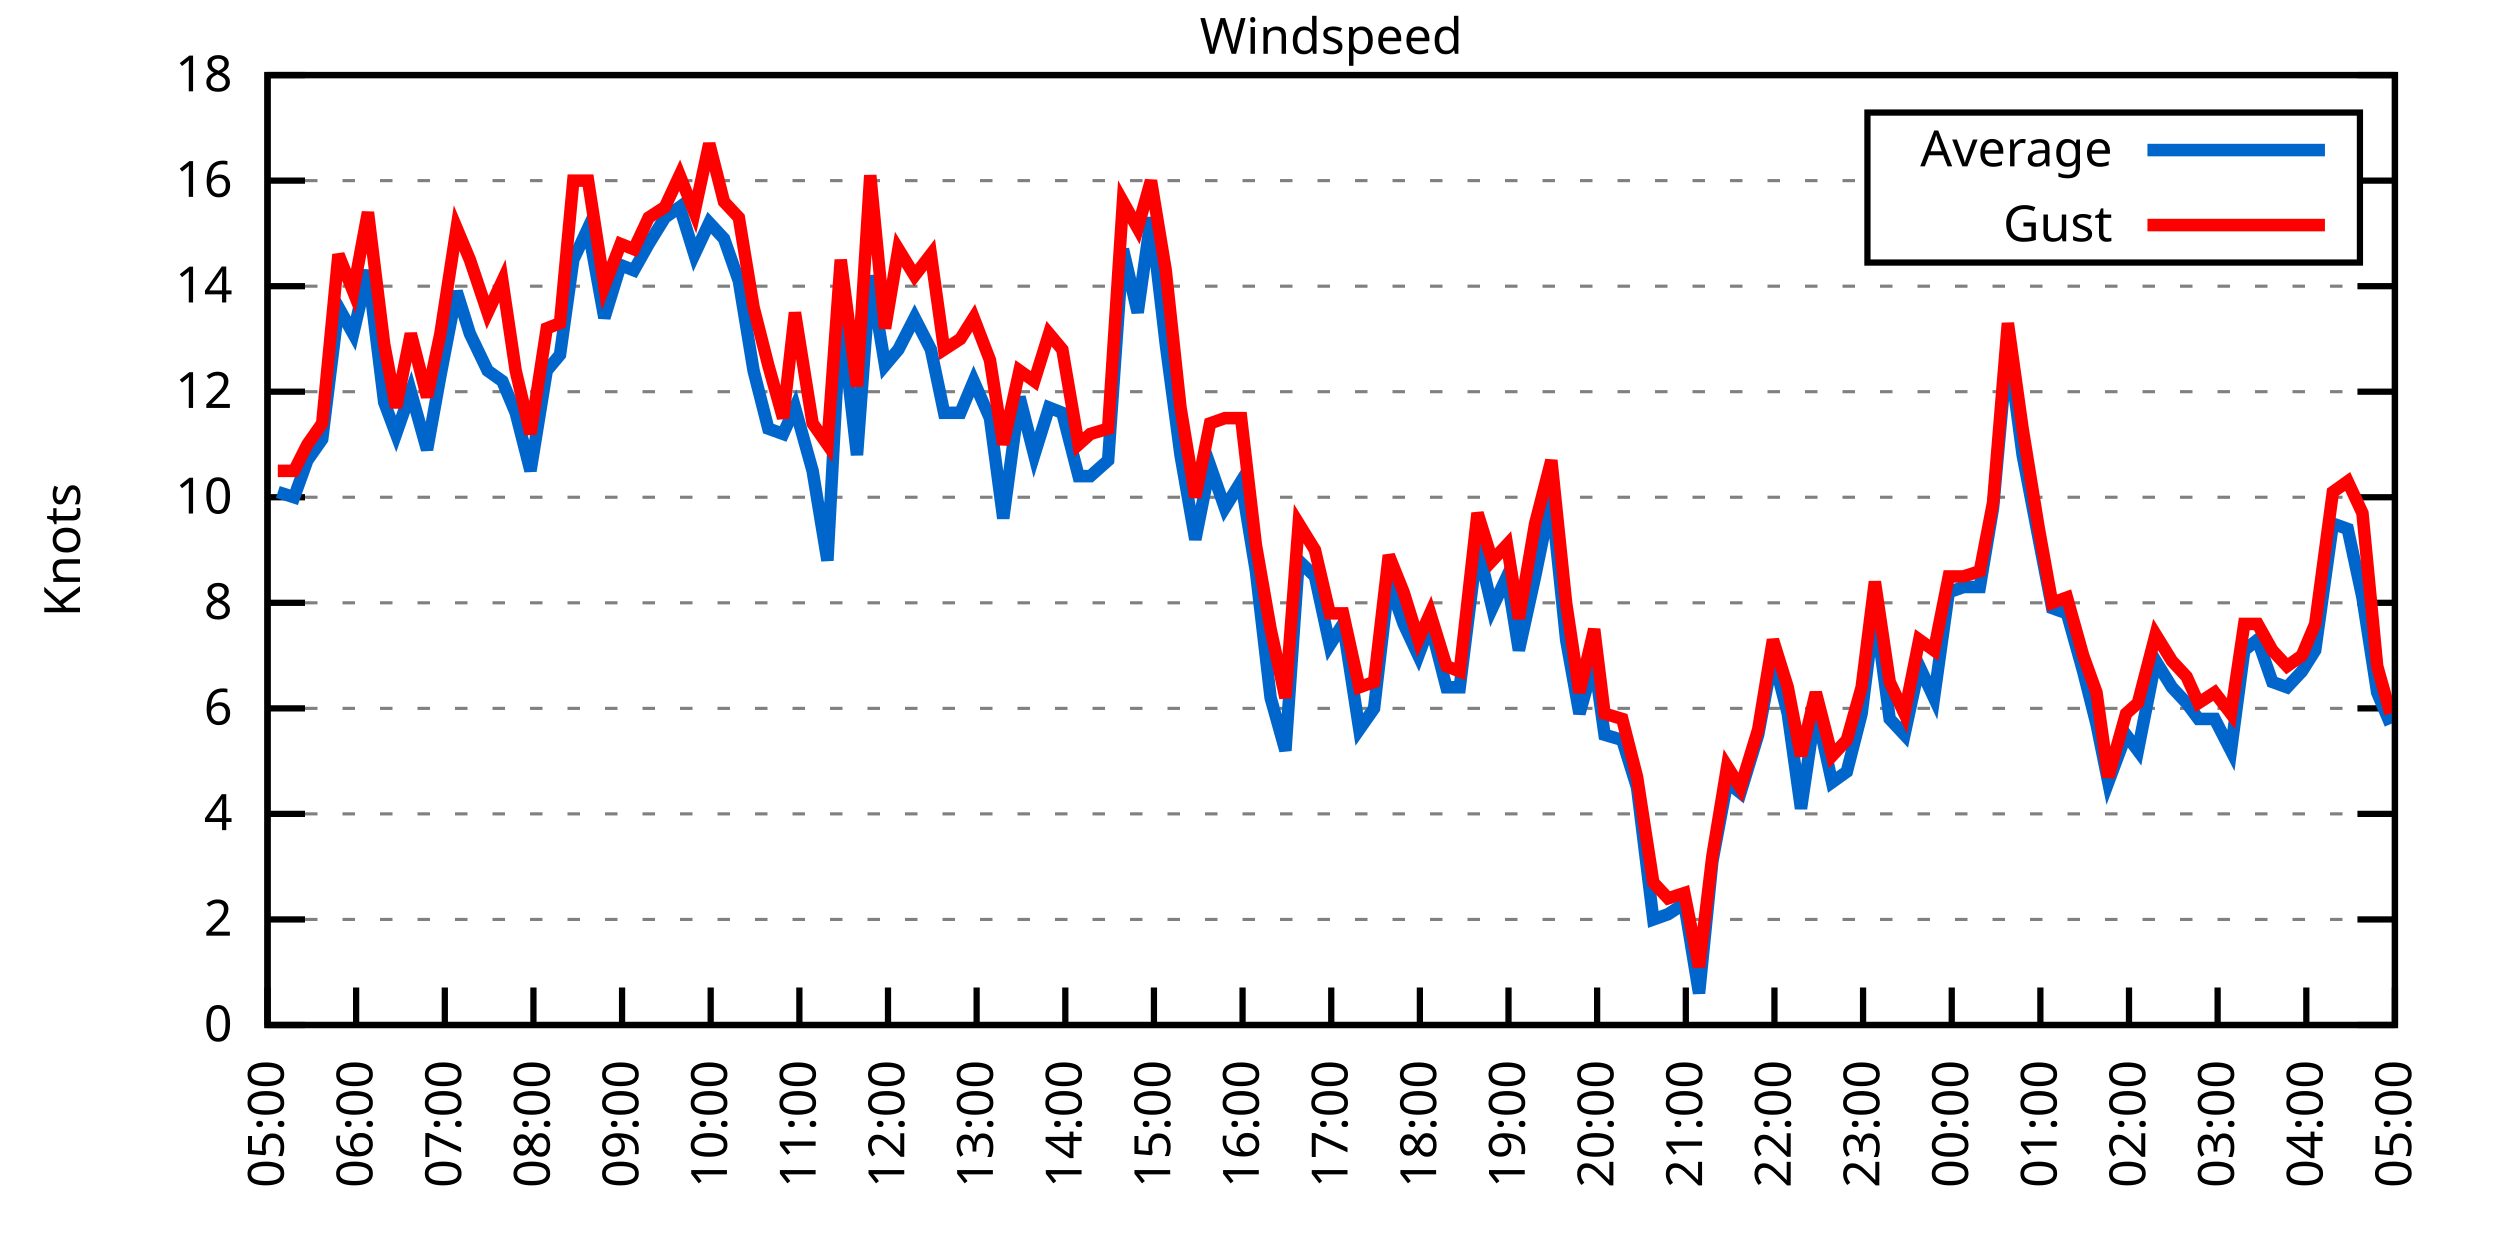
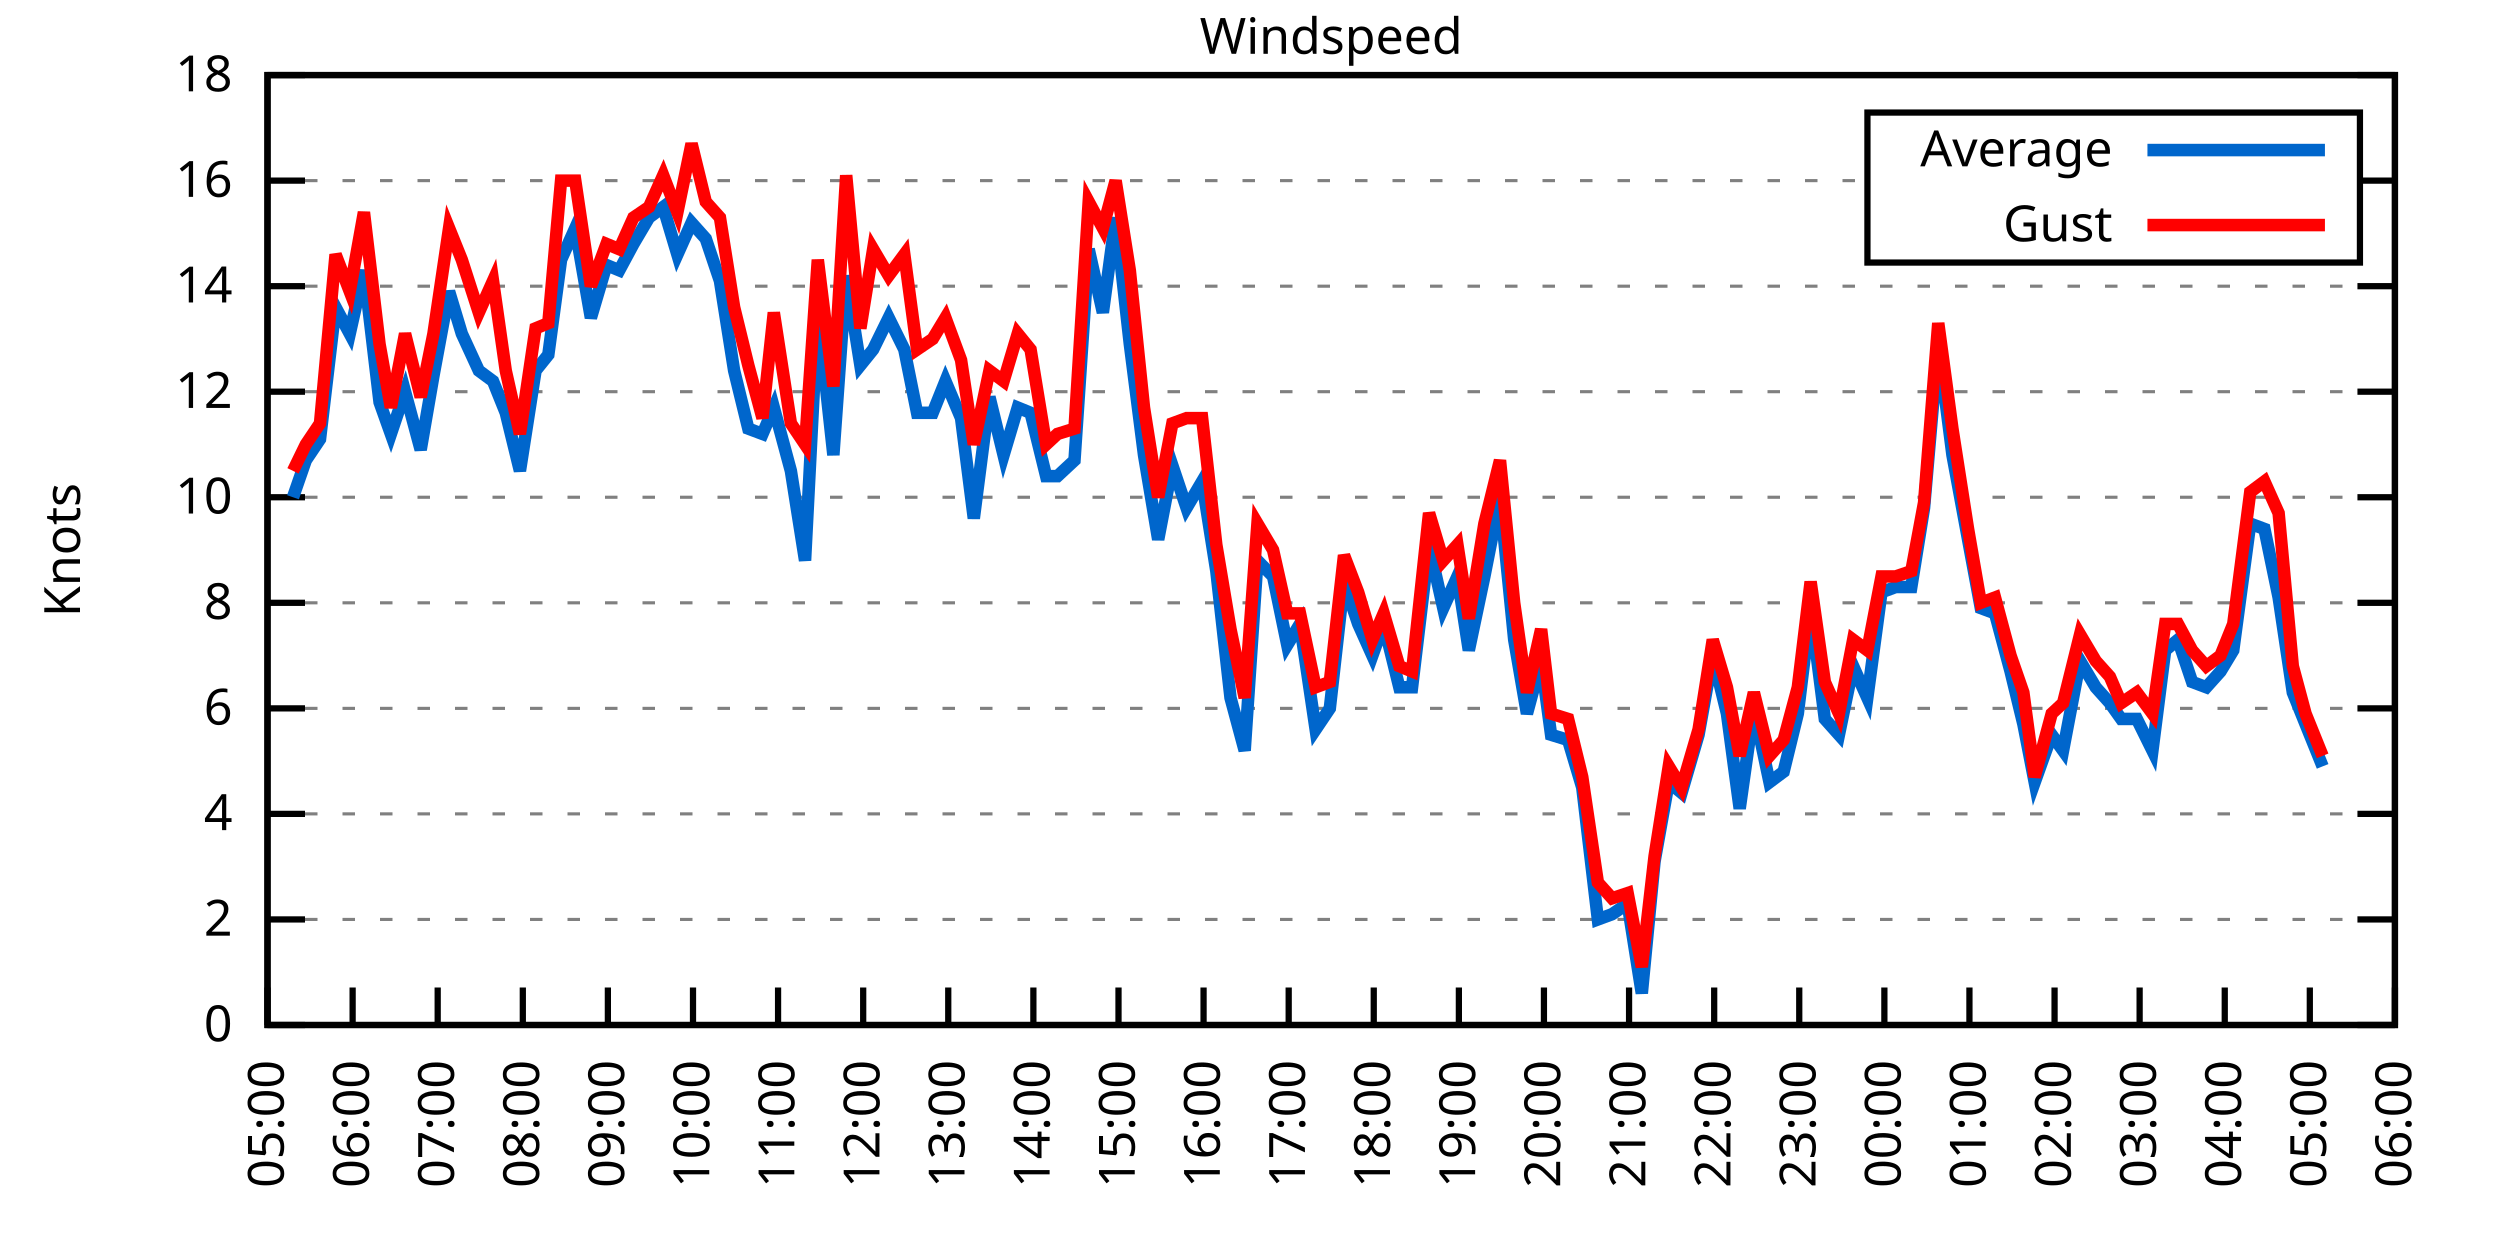
<svg xmlns="http://www.w3.org/2000/svg" xmlns:xlink="http://www.w3.org/1999/xlink" width="400" height="200" viewBox="0 0 400 200">
  <g id="gnuplot_canvas">
    <rect x="0" y="0" width="400" height="200" fill="none" />
    <defs>
      <circle id="gpDot" r="0.5" stroke-width="0.5" stroke="currentColor" />
      <path id="gpPt0" stroke-width="0.333" stroke="currentColor" d="M-1,0 h2 M0,-1 v2" />
      <path id="gpPt1" stroke-width="0.333" stroke="currentColor" d="M-1,-1 L1,1 M1,-1 L-1,1" />
      <path id="gpPt2" stroke-width="0.333" stroke="currentColor" d="M-1,0 L1,0 M0,-1 L0,1 M-1,-1 L1,1 M-1,1 L1,-1" />
      <rect id="gpPt3" stroke-width="0.333" stroke="currentColor" x="-1" y="-1" width="2" height="2" />
      <rect id="gpPt4" stroke-width="0.333" stroke="currentColor" fill="currentColor" x="-1" y="-1" width="2" height="2" />
      <circle id="gpPt5" stroke-width="0.333" stroke="currentColor" cx="0" cy="0" r="1" />
      <use xlink:href="#gpPt5" id="gpPt6" fill="currentColor" stroke="none" />
      <path id="gpPt7" stroke-width="0.333" stroke="currentColor" d="M0,-1.33 L-1.33,0.67 L1.33,0.67 z" />
      <use xlink:href="#gpPt7" id="gpPt8" fill="currentColor" stroke="none" />
      <use xlink:href="#gpPt7" id="gpPt9" stroke="currentColor" transform="rotate(180)" />
      <use xlink:href="#gpPt9" id="gpPt10" fill="currentColor" stroke="none" />
      <use xlink:href="#gpPt3" id="gpPt11" stroke="currentColor" transform="rotate(45)" />
      <use xlink:href="#gpPt11" id="gpPt12" fill="currentColor" stroke="none" />
      <path id="gpPt13" stroke-width="0.333" stroke="currentColor" d="M0,1.330 L1.265,0.411 L0.782,-1.067 L-0.782,-1.076 L-1.265,0.411 z" />
      <use xlink:href="#gpPt13" id="gpPt14" fill="currentColor" stroke="none" />
      <filter id="textbox" filterUnits="objectBoundingBox" x="0" y="0" height="1" width="1">
        <feFlood flood-color="white" flood-opacity="1" result="bgnd" />
        <feComposite in="SourceGraphic" in2="bgnd" operator="atop" />
      </filter>
      <filter id="greybox" filterUnits="objectBoundingBox" x="0" y="0" height="1" width="1">
        <feFlood flood-color="lightgrey" flood-opacity="1" result="grey" />
        <feComposite in="SourceGraphic" in2="grey" operator="atop" />
      </filter>
    </defs>
    <g fill="none" color="white" stroke="currentColor" stroke-width="1.00" stroke-linecap="butt" stroke-linejoin="miter">
</g>
    <g fill="none" color="black" stroke="currentColor" stroke-width="1.00" stroke-linecap="butt" stroke-linejoin="miter">
      <g stroke="none" shape-rendering="crispEdges">
        <polygon fill="rgb(255, 255, 255)" points="42.80,164.00 383.18,164.00 383.18,12.02 42.80,12.02 " />
      </g>
    </g>
    <g fill="none" color="black" stroke="currentColor" stroke-width="1.00" stroke-linecap="butt" stroke-linejoin="miter">
</g>
    <g fill="none" color="black" stroke="black" stroke-width="0.50" stroke-linecap="butt" stroke-linejoin="miter">
</g>
    <g fill="none" color="gray" stroke="currentColor" stroke-width="0.50" stroke-linecap="butt" stroke-linejoin="miter">
      <path stroke="gray" stroke-dasharray="2,4" class="gridline" d="M42.80,164.00 L383.19,164.00  " />
    </g>
    <g fill="none" color="gray" stroke="gray" stroke-width="1.00" stroke-linecap="butt" stroke-linejoin="miter">
</g>
    <g fill="none" color="black" stroke="currentColor" stroke-width="1.00" stroke-linecap="butt" stroke-linejoin="miter">
      <path stroke="black" d="M42.80,164.00 L48.80,164.00 M383.19,164.00 L377.19,164.00  " />
      <g transform="translate(37.20,166.60)" stroke="none" fill="black" font-family="Sans" font-size="8.00" text-anchor="end">
        <text>
          <tspan font-family="Sans"> 0</tspan>
        </text>
      </g>
    </g>
    <g fill="none" color="black" stroke="currentColor" stroke-width="1.00" stroke-linecap="butt" stroke-linejoin="miter">
</g>
    <g fill="none" color="black" stroke="black" stroke-width="0.50" stroke-linecap="butt" stroke-linejoin="miter">
</g>
    <g fill="none" color="gray" stroke="currentColor" stroke-width="0.50" stroke-linecap="butt" stroke-linejoin="miter">
      <path stroke="gray" stroke-dasharray="2,4" class="gridline" d="M42.80,147.11 L383.19,147.11  " />
    </g>
    <g fill="none" color="gray" stroke="gray" stroke-width="1.00" stroke-linecap="butt" stroke-linejoin="miter">
</g>
    <g fill="none" color="black" stroke="currentColor" stroke-width="1.00" stroke-linecap="butt" stroke-linejoin="miter">
      <path stroke="black" d="M42.80,147.11 L48.80,147.11 M383.19,147.11 L377.19,147.11  " />
      <g transform="translate(37.20,149.71)" stroke="none" fill="black" font-family="Sans" font-size="8.00" text-anchor="end">
        <text>
          <tspan font-family="Sans"> 2</tspan>
        </text>
      </g>
    </g>
    <g fill="none" color="black" stroke="currentColor" stroke-width="1.00" stroke-linecap="butt" stroke-linejoin="miter">
</g>
    <g fill="none" color="black" stroke="black" stroke-width="0.50" stroke-linecap="butt" stroke-linejoin="miter">
</g>
    <g fill="none" color="gray" stroke="currentColor" stroke-width="0.50" stroke-linecap="butt" stroke-linejoin="miter">
      <path stroke="gray" stroke-dasharray="2,4" class="gridline" d="M42.80,130.22 L383.19,130.22  " />
    </g>
    <g fill="none" color="gray" stroke="gray" stroke-width="1.00" stroke-linecap="butt" stroke-linejoin="miter">
</g>
    <g fill="none" color="black" stroke="currentColor" stroke-width="1.00" stroke-linecap="butt" stroke-linejoin="miter">
      <path stroke="black" d="M42.80,130.22 L48.80,130.22 M383.19,130.22 L377.19,130.22  " />
      <g transform="translate(37.20,132.82)" stroke="none" fill="black" font-family="Sans" font-size="8.00" text-anchor="end">
        <text>
          <tspan font-family="Sans"> 4</tspan>
        </text>
      </g>
    </g>
    <g fill="none" color="black" stroke="currentColor" stroke-width="1.00" stroke-linecap="butt" stroke-linejoin="miter">
</g>
    <g fill="none" color="black" stroke="black" stroke-width="0.50" stroke-linecap="butt" stroke-linejoin="miter">
</g>
    <g fill="none" color="gray" stroke="currentColor" stroke-width="0.50" stroke-linecap="butt" stroke-linejoin="miter">
      <path stroke="gray" stroke-dasharray="2,4" class="gridline" d="M42.80,113.34 L383.19,113.34  " />
    </g>
    <g fill="none" color="gray" stroke="gray" stroke-width="1.00" stroke-linecap="butt" stroke-linejoin="miter">
</g>
    <g fill="none" color="black" stroke="currentColor" stroke-width="1.00" stroke-linecap="butt" stroke-linejoin="miter">
      <path stroke="black" d="M42.80,113.34 L48.80,113.34 M383.19,113.34 L377.19,113.34  " />
      <g transform="translate(37.20,115.94)" stroke="none" fill="black" font-family="Sans" font-size="8.00" text-anchor="end">
        <text>
          <tspan font-family="Sans"> 6</tspan>
        </text>
      </g>
    </g>
    <g fill="none" color="black" stroke="currentColor" stroke-width="1.00" stroke-linecap="butt" stroke-linejoin="miter">
</g>
    <g fill="none" color="black" stroke="black" stroke-width="0.50" stroke-linecap="butt" stroke-linejoin="miter">
</g>
    <g fill="none" color="gray" stroke="currentColor" stroke-width="0.50" stroke-linecap="butt" stroke-linejoin="miter">
      <path stroke="gray" stroke-dasharray="2,4" class="gridline" d="M42.80,96.45 L383.19,96.45  " />
    </g>
    <g fill="none" color="gray" stroke="gray" stroke-width="1.00" stroke-linecap="butt" stroke-linejoin="miter">
</g>
    <g fill="none" color="black" stroke="currentColor" stroke-width="1.00" stroke-linecap="butt" stroke-linejoin="miter">
      <path stroke="black" d="M42.80,96.45 L48.80,96.45 M383.19,96.45 L377.19,96.45  " />
      <g transform="translate(37.20,99.05)" stroke="none" fill="black" font-family="Sans" font-size="8.00" text-anchor="end">
        <text>
          <tspan font-family="Sans"> 8</tspan>
        </text>
      </g>
    </g>
    <g fill="none" color="black" stroke="currentColor" stroke-width="1.00" stroke-linecap="butt" stroke-linejoin="miter">
</g>
    <g fill="none" color="black" stroke="black" stroke-width="0.50" stroke-linecap="butt" stroke-linejoin="miter">
</g>
    <g fill="none" color="gray" stroke="currentColor" stroke-width="0.50" stroke-linecap="butt" stroke-linejoin="miter">
      <path stroke="gray" stroke-dasharray="2,4" class="gridline" d="M42.80,79.56 L383.19,79.56  " />
    </g>
    <g fill="none" color="gray" stroke="gray" stroke-width="1.00" stroke-linecap="butt" stroke-linejoin="miter">
</g>
    <g fill="none" color="black" stroke="currentColor" stroke-width="1.00" stroke-linecap="butt" stroke-linejoin="miter">
      <path stroke="black" d="M42.80,79.56 L48.80,79.56 M383.19,79.56 L377.19,79.56  " />
      <g transform="translate(37.20,82.16)" stroke="none" fill="black" font-family="Sans" font-size="8.00" text-anchor="end">
        <text>
          <tspan font-family="Sans"> 10</tspan>
        </text>
      </g>
    </g>
    <g fill="none" color="black" stroke="currentColor" stroke-width="1.00" stroke-linecap="butt" stroke-linejoin="miter">
</g>
    <g fill="none" color="black" stroke="black" stroke-width="0.50" stroke-linecap="butt" stroke-linejoin="miter">
</g>
    <g fill="none" color="gray" stroke="currentColor" stroke-width="0.50" stroke-linecap="butt" stroke-linejoin="miter">
      <path stroke="gray" stroke-dasharray="2,4" class="gridline" d="M42.80,62.67 L383.19,62.67  " />
    </g>
    <g fill="none" color="gray" stroke="gray" stroke-width="1.00" stroke-linecap="butt" stroke-linejoin="miter">
</g>
    <g fill="none" color="black" stroke="currentColor" stroke-width="1.00" stroke-linecap="butt" stroke-linejoin="miter">
      <path stroke="black" d="M42.80,62.67 L48.80,62.67 M383.19,62.67 L377.19,62.67  " />
      <g transform="translate(37.20,65.27)" stroke="none" fill="black" font-family="Sans" font-size="8.00" text-anchor="end">
        <text>
          <tspan font-family="Sans"> 12</tspan>
        </text>
      </g>
    </g>
    <g fill="none" color="black" stroke="currentColor" stroke-width="1.00" stroke-linecap="butt" stroke-linejoin="miter">
</g>
    <g fill="none" color="black" stroke="black" stroke-width="0.50" stroke-linecap="butt" stroke-linejoin="miter">
</g>
    <g fill="none" color="gray" stroke="currentColor" stroke-width="0.50" stroke-linecap="butt" stroke-linejoin="miter">
      <path stroke="gray" stroke-dasharray="2,4" class="gridline" d="M42.80,45.79 L383.19,45.79  " />
    </g>
    <g fill="none" color="gray" stroke="gray" stroke-width="1.00" stroke-linecap="butt" stroke-linejoin="miter">
</g>
    <g fill="none" color="black" stroke="currentColor" stroke-width="1.00" stroke-linecap="butt" stroke-linejoin="miter">
      <path stroke="black" d="M42.80,45.79 L48.80,45.79 M383.19,45.79 L377.19,45.79  " />
      <g transform="translate(37.20,48.39)" stroke="none" fill="black" font-family="Sans" font-size="8.00" text-anchor="end">
        <text>
          <tspan font-family="Sans"> 14</tspan>
        </text>
      </g>
    </g>
    <g fill="none" color="black" stroke="currentColor" stroke-width="1.00" stroke-linecap="butt" stroke-linejoin="miter">
</g>
    <g fill="none" color="black" stroke="black" stroke-width="0.50" stroke-linecap="butt" stroke-linejoin="miter">
</g>
    <g fill="none" color="gray" stroke="currentColor" stroke-width="0.50" stroke-linecap="butt" stroke-linejoin="miter">
      <path stroke="gray" stroke-dasharray="2,4" class="gridline" d="M42.80,28.90 L298.79,28.90 M377.59,28.90 L383.19,28.90  " />
    </g>
    <g fill="none" color="gray" stroke="gray" stroke-width="1.00" stroke-linecap="butt" stroke-linejoin="miter">
</g>
    <g fill="none" color="black" stroke="currentColor" stroke-width="1.00" stroke-linecap="butt" stroke-linejoin="miter">
      <path stroke="black" d="M42.80,28.90 L48.80,28.90 M383.19,28.90 L377.19,28.90  " />
      <g transform="translate(37.20,31.50)" stroke="none" fill="black" font-family="Sans" font-size="8.00" text-anchor="end">
        <text>
          <tspan font-family="Sans"> 16</tspan>
        </text>
      </g>
    </g>
    <g fill="none" color="black" stroke="currentColor" stroke-width="1.00" stroke-linecap="butt" stroke-linejoin="miter">
</g>
    <g fill="none" color="black" stroke="black" stroke-width="0.50" stroke-linecap="butt" stroke-linejoin="miter">
</g>
    <g fill="none" color="gray" stroke="currentColor" stroke-width="0.50" stroke-linecap="butt" stroke-linejoin="miter">
      <path stroke="gray" stroke-dasharray="2,4" class="gridline" d="M42.80,12.01 L383.19,12.01  " />
    </g>
    <g fill="none" color="gray" stroke="gray" stroke-width="1.00" stroke-linecap="butt" stroke-linejoin="miter">
</g>
    <g fill="none" color="black" stroke="currentColor" stroke-width="1.00" stroke-linecap="butt" stroke-linejoin="miter">
      <path stroke="black" d="M42.80,12.01 L48.80,12.01 M383.19,12.01 L377.19,12.01  " />
      <g transform="translate(37.20,14.61)" stroke="none" fill="black" font-family="Sans" font-size="8.00" text-anchor="end">
        <text>
          <tspan font-family="Sans"> 18</tspan>
        </text>
      </g>
    </g>
    <g fill="none" color="black" stroke="currentColor" stroke-width="1.00" stroke-linecap="butt" stroke-linejoin="miter">
      <path stroke="black" d="M42.80,164.00 L42.80,158.00  " />
      <g transform="translate(45.40,169.60) rotate(270.00)" stroke="none" fill="black" font-family="Sans" font-size="8.00" text-anchor="end">
        <text>
          <tspan font-family="Sans">05:00</tspan>
        </text>
      </g>
    </g>
    <g fill="none" color="black" stroke="currentColor" stroke-width="1.00" stroke-linecap="butt" stroke-linejoin="miter">
-       <path stroke="black" d="M56.98,164.00 L56.98,158.00  " />
-       <g transform="translate(59.58,169.60) rotate(270.00)" stroke="none" fill="black" font-family="Sans" font-size="8.00" text-anchor="end">
+       <path stroke="black" d="M56.42,164.00 L56.42,158.00  " />
+       <g transform="translate(59.02,169.60) rotate(270.00)" stroke="none" fill="black" font-family="Sans" font-size="8.00" text-anchor="end">
        <text>
          <tspan font-family="Sans">06:00</tspan>
        </text>
      </g>
    </g>
    <g fill="none" color="black" stroke="currentColor" stroke-width="1.00" stroke-linecap="butt" stroke-linejoin="miter">
-       <path stroke="black" d="M71.17,164.00 L71.17,158.00  " />
-       <g transform="translate(73.77,169.60) rotate(270.00)" stroke="none" fill="black" font-family="Sans" font-size="8.00" text-anchor="end">
+       <path stroke="black" d="M70.03,164.00 L70.03,158.00  " />
+       <g transform="translate(72.63,169.60) rotate(270.00)" stroke="none" fill="black" font-family="Sans" font-size="8.00" text-anchor="end">
        <text>
          <tspan font-family="Sans">07:00</tspan>
        </text>
      </g>
    </g>
    <g fill="none" color="black" stroke="currentColor" stroke-width="1.00" stroke-linecap="butt" stroke-linejoin="miter">
-       <path stroke="black" d="M85.35,164.00 L85.35,158.00  " />
-       <g transform="translate(87.95,169.60) rotate(270.00)" stroke="none" fill="black" font-family="Sans" font-size="8.00" text-anchor="end">
+       <path stroke="black" d="M83.65,164.00 L83.65,158.00  " />
+       <g transform="translate(86.25,169.60) rotate(270.00)" stroke="none" fill="black" font-family="Sans" font-size="8.00" text-anchor="end">
        <text>
          <tspan font-family="Sans">08:00</tspan>
        </text>
      </g>
    </g>
    <g fill="none" color="black" stroke="currentColor" stroke-width="1.00" stroke-linecap="butt" stroke-linejoin="miter">
-       <path stroke="black" d="M99.53,164.00 L99.53,158.00  " />
-       <g transform="translate(102.13,169.60) rotate(270.00)" stroke="none" fill="black" font-family="Sans" font-size="8.00" text-anchor="end">
+       <path stroke="black" d="M97.26,164.00 L97.26,158.00  " />
+       <g transform="translate(99.86,169.60) rotate(270.00)" stroke="none" fill="black" font-family="Sans" font-size="8.00" text-anchor="end">
        <text>
          <tspan font-family="Sans">09:00</tspan>
        </text>
      </g>
    </g>
    <g fill="none" color="black" stroke="currentColor" stroke-width="1.00" stroke-linecap="butt" stroke-linejoin="miter">
-       <path stroke="black" d="M113.71,164.00 L113.71,158.00  " />
-       <g transform="translate(116.31,169.60) rotate(270.00)" stroke="none" fill="black" font-family="Sans" font-size="8.00" text-anchor="end">
+       <path stroke="black" d="M110.88,164.00 L110.88,158.00  " />
+       <g transform="translate(113.48,169.60) rotate(270.00)" stroke="none" fill="black" font-family="Sans" font-size="8.00" text-anchor="end">
        <text>
          <tspan font-family="Sans">10:00</tspan>
        </text>
      </g>
    </g>
    <g fill="none" color="black" stroke="currentColor" stroke-width="1.00" stroke-linecap="butt" stroke-linejoin="miter">
-       <path stroke="black" d="M127.90,164.00 L127.90,158.00  " />
-       <g transform="translate(130.50,169.60) rotate(270.00)" stroke="none" fill="black" font-family="Sans" font-size="8.00" text-anchor="end">
+       <path stroke="black" d="M124.49,164.00 L124.49,158.00  " />
+       <g transform="translate(127.09,169.60) rotate(270.00)" stroke="none" fill="black" font-family="Sans" font-size="8.00" text-anchor="end">
        <text>
          <tspan font-family="Sans">11:00</tspan>
        </text>
      </g>
    </g>
    <g fill="none" color="black" stroke="currentColor" stroke-width="1.00" stroke-linecap="butt" stroke-linejoin="miter">
-       <path stroke="black" d="M142.08,164.00 L142.08,158.00  " />
-       <g transform="translate(144.68,169.60) rotate(270.00)" stroke="none" fill="black" font-family="Sans" font-size="8.00" text-anchor="end">
+       <path stroke="black" d="M138.11,164.00 L138.11,158.00  " />
+       <g transform="translate(140.71,169.60) rotate(270.00)" stroke="none" fill="black" font-family="Sans" font-size="8.00" text-anchor="end">
        <text>
          <tspan font-family="Sans">12:00</tspan>
        </text>
      </g>
    </g>
    <g fill="none" color="black" stroke="currentColor" stroke-width="1.00" stroke-linecap="butt" stroke-linejoin="miter">
-       <path stroke="black" d="M156.26,164.00 L156.26,158.00  " />
-       <g transform="translate(158.86,169.60) rotate(270.00)" stroke="none" fill="black" font-family="Sans" font-size="8.00" text-anchor="end">
+       <path stroke="black" d="M151.72,164.00 L151.72,158.00  " />
+       <g transform="translate(154.32,169.60) rotate(270.00)" stroke="none" fill="black" font-family="Sans" font-size="8.00" text-anchor="end">
        <text>
          <tspan font-family="Sans">13:00</tspan>
        </text>
      </g>
    </g>
    <g fill="none" color="black" stroke="currentColor" stroke-width="1.00" stroke-linecap="butt" stroke-linejoin="miter">
-       <path stroke="black" d="M170.45,164.00 L170.45,158.00  " />
-       <g transform="translate(173.05,169.60) rotate(270.00)" stroke="none" fill="black" font-family="Sans" font-size="8.00" text-anchor="end">
+       <path stroke="black" d="M165.34,164.00 L165.34,158.00  " />
+       <g transform="translate(167.94,169.60) rotate(270.00)" stroke="none" fill="black" font-family="Sans" font-size="8.00" text-anchor="end">
        <text>
          <tspan font-family="Sans">14:00</tspan>
        </text>
      </g>
    </g>
    <g fill="none" color="black" stroke="currentColor" stroke-width="1.00" stroke-linecap="butt" stroke-linejoin="miter">
-       <path stroke="black" d="M184.63,164.00 L184.63,158.00  " />
-       <g transform="translate(187.23,169.60) rotate(270.00)" stroke="none" fill="black" font-family="Sans" font-size="8.00" text-anchor="end">
+       <path stroke="black" d="M178.96,164.00 L178.96,158.00  " />
+       <g transform="translate(181.56,169.60) rotate(270.00)" stroke="none" fill="black" font-family="Sans" font-size="8.00" text-anchor="end">
        <text>
          <tspan font-family="Sans">15:00</tspan>
        </text>
      </g>
    </g>
    <g fill="none" color="black" stroke="currentColor" stroke-width="1.00" stroke-linecap="butt" stroke-linejoin="miter">
-       <path stroke="black" d="M198.81,164.00 L198.81,158.00  " />
-       <g transform="translate(201.41,169.60) rotate(270.00)" stroke="none" fill="black" font-family="Sans" font-size="8.00" text-anchor="end">
+       <path stroke="black" d="M192.57,164.00 L192.57,158.00  " />
+       <g transform="translate(195.17,169.60) rotate(270.00)" stroke="none" fill="black" font-family="Sans" font-size="8.00" text-anchor="end">
        <text>
          <tspan font-family="Sans">16:00</tspan>
        </text>
      </g>
    </g>
    <g fill="none" color="black" stroke="currentColor" stroke-width="1.00" stroke-linecap="butt" stroke-linejoin="miter">
-       <path stroke="black" d="M213.00,164.00 L213.00,158.00  " />
-       <g transform="translate(215.60,169.60) rotate(270.00)" stroke="none" fill="black" font-family="Sans" font-size="8.00" text-anchor="end">
+       <path stroke="black" d="M206.19,164.00 L206.19,158.00  " />
+       <g transform="translate(208.79,169.60) rotate(270.00)" stroke="none" fill="black" font-family="Sans" font-size="8.00" text-anchor="end">
        <text>
          <tspan font-family="Sans">17:00</tspan>
        </text>
      </g>
    </g>
    <g fill="none" color="black" stroke="currentColor" stroke-width="1.00" stroke-linecap="butt" stroke-linejoin="miter">
-       <path stroke="black" d="M227.18,164.00 L227.18,158.00  " />
-       <g transform="translate(229.78,169.60) rotate(270.00)" stroke="none" fill="black" font-family="Sans" font-size="8.00" text-anchor="end">
+       <path stroke="black" d="M219.80,164.00 L219.80,158.00  " />
+       <g transform="translate(222.40,169.60) rotate(270.00)" stroke="none" fill="black" font-family="Sans" font-size="8.00" text-anchor="end">
        <text>
          <tspan font-family="Sans">18:00</tspan>
        </text>
      </g>
    </g>
    <g fill="none" color="black" stroke="currentColor" stroke-width="1.00" stroke-linecap="butt" stroke-linejoin="miter">
-       <path stroke="black" d="M241.36,164.00 L241.36,158.00  " />
-       <g transform="translate(243.96,169.60) rotate(270.00)" stroke="none" fill="black" font-family="Sans" font-size="8.00" text-anchor="end">
+       <path stroke="black" d="M233.42,164.00 L233.42,158.00  " />
+       <g transform="translate(236.02,169.60) rotate(270.00)" stroke="none" fill="black" font-family="Sans" font-size="8.00" text-anchor="end">
        <text>
          <tspan font-family="Sans">19:00</tspan>
        </text>
      </g>
    </g>
    <g fill="none" color="black" stroke="currentColor" stroke-width="1.00" stroke-linecap="butt" stroke-linejoin="miter">
-       <path stroke="black" d="M255.54,164.00 L255.54,158.00  " />
-       <g transform="translate(258.14,169.60) rotate(270.00)" stroke="none" fill="black" font-family="Sans" font-size="8.00" text-anchor="end">
+       <path stroke="black" d="M247.03,164.00 L247.03,158.00  " />
+       <g transform="translate(249.63,169.60) rotate(270.00)" stroke="none" fill="black" font-family="Sans" font-size="8.00" text-anchor="end">
        <text>
          <tspan font-family="Sans">20:00</tspan>
        </text>
      </g>
    </g>
    <g fill="none" color="black" stroke="currentColor" stroke-width="1.00" stroke-linecap="butt" stroke-linejoin="miter">
-       <path stroke="black" d="M269.73,164.00 L269.73,158.00  " />
-       <g transform="translate(272.33,169.60) rotate(270.00)" stroke="none" fill="black" font-family="Sans" font-size="8.00" text-anchor="end">
+       <path stroke="black" d="M260.65,164.00 L260.65,158.00  " />
+       <g transform="translate(263.25,169.60) rotate(270.00)" stroke="none" fill="black" font-family="Sans" font-size="8.00" text-anchor="end">
        <text>
          <tspan font-family="Sans">21:00</tspan>
        </text>
      </g>
    </g>
    <g fill="none" color="black" stroke="currentColor" stroke-width="1.00" stroke-linecap="butt" stroke-linejoin="miter">
-       <path stroke="black" d="M283.91,164.00 L283.91,158.00  " />
-       <g transform="translate(286.51,169.60) rotate(270.00)" stroke="none" fill="black" font-family="Sans" font-size="8.00" text-anchor="end">
+       <path stroke="black" d="M274.27,164.00 L274.27,158.00  " />
+       <g transform="translate(276.87,169.60) rotate(270.00)" stroke="none" fill="black" font-family="Sans" font-size="8.00" text-anchor="end">
        <text>
          <tspan font-family="Sans">22:00</tspan>
        </text>
      </g>
    </g>
    <g fill="none" color="black" stroke="currentColor" stroke-width="1.00" stroke-linecap="butt" stroke-linejoin="miter">
-       <path stroke="black" d="M298.09,164.00 L298.09,158.00  " />
-       <g transform="translate(300.69,169.60) rotate(270.00)" stroke="none" fill="black" font-family="Sans" font-size="8.00" text-anchor="end">
+       <path stroke="black" d="M287.88,164.00 L287.88,158.00  " />
+       <g transform="translate(290.48,169.60) rotate(270.00)" stroke="none" fill="black" font-family="Sans" font-size="8.00" text-anchor="end">
        <text>
          <tspan font-family="Sans">23:00</tspan>
        </text>
      </g>
    </g>
    <g fill="none" color="black" stroke="currentColor" stroke-width="1.00" stroke-linecap="butt" stroke-linejoin="miter">
-       <path stroke="black" d="M312.28,164.00 L312.28,158.00  " />
-       <g transform="translate(314.88,169.60) rotate(270.00)" stroke="none" fill="black" font-family="Sans" font-size="8.00" text-anchor="end">
+       <path stroke="black" d="M301.50,164.00 L301.50,158.00  " />
+       <g transform="translate(304.10,169.60) rotate(270.00)" stroke="none" fill="black" font-family="Sans" font-size="8.00" text-anchor="end">
        <text>
          <tspan font-family="Sans">00:00</tspan>
        </text>
      </g>
    </g>
    <g fill="none" color="black" stroke="currentColor" stroke-width="1.00" stroke-linecap="butt" stroke-linejoin="miter">
-       <path stroke="black" d="M326.46,164.00 L326.46,158.00  " />
-       <g transform="translate(329.06,169.60) rotate(270.00)" stroke="none" fill="black" font-family="Sans" font-size="8.00" text-anchor="end">
+       <path stroke="black" d="M315.11,164.00 L315.11,158.00  " />
+       <g transform="translate(317.71,169.60) rotate(270.00)" stroke="none" fill="black" font-family="Sans" font-size="8.00" text-anchor="end">
        <text>
          <tspan font-family="Sans">01:00</tspan>
        </text>
      </g>
    </g>
    <g fill="none" color="black" stroke="currentColor" stroke-width="1.00" stroke-linecap="butt" stroke-linejoin="miter">
-       <path stroke="black" d="M340.64,164.00 L340.64,158.00  " />
-       <g transform="translate(343.24,169.60) rotate(270.00)" stroke="none" fill="black" font-family="Sans" font-size="8.00" text-anchor="end">
+       <path stroke="black" d="M328.73,164.00 L328.73,158.00  " />
+       <g transform="translate(331.33,169.60) rotate(270.00)" stroke="none" fill="black" font-family="Sans" font-size="8.00" text-anchor="end">
        <text>
          <tspan font-family="Sans">02:00</tspan>
        </text>
      </g>
    </g>
    <g fill="none" color="black" stroke="currentColor" stroke-width="1.00" stroke-linecap="butt" stroke-linejoin="miter">
-       <path stroke="black" d="M354.82,164.00 L354.82,158.00  " />
-       <g transform="translate(357.42,169.60) rotate(270.00)" stroke="none" fill="black" font-family="Sans" font-size="8.00" text-anchor="end">
+       <path stroke="black" d="M342.34,164.00 L342.34,158.00  " />
+       <g transform="translate(344.94,169.60) rotate(270.00)" stroke="none" fill="black" font-family="Sans" font-size="8.00" text-anchor="end">
        <text>
          <tspan font-family="Sans">03:00</tspan>
        </text>
      </g>
    </g>
    <g fill="none" color="black" stroke="currentColor" stroke-width="1.00" stroke-linecap="butt" stroke-linejoin="miter">
-       <path stroke="black" d="M369.01,164.00 L369.01,158.00  " />
-       <g transform="translate(371.61,169.60) rotate(270.00)" stroke="none" fill="black" font-family="Sans" font-size="8.00" text-anchor="end">
+       <path stroke="black" d="M355.96,164.00 L355.96,158.00  " />
+       <g transform="translate(358.56,169.60) rotate(270.00)" stroke="none" fill="black" font-family="Sans" font-size="8.00" text-anchor="end">
        <text>
          <tspan font-family="Sans">04:00</tspan>
+         </text>
+       </g>
+     </g>
+     <g fill="none" color="black" stroke="currentColor" stroke-width="1.00" stroke-linecap="butt" stroke-linejoin="miter">
+       <path stroke="black" d="M369.57,164.00 L369.57,158.00  " />
+       <g transform="translate(372.17,169.60) rotate(270.00)" stroke="none" fill="black" font-family="Sans" font-size="8.00" text-anchor="end">
+         <text>
+           <tspan font-family="Sans">05:00</tspan>
        </text>
      </g>
    </g>
    <g fill="none" color="black" stroke="currentColor" stroke-width="1.00" stroke-linecap="butt" stroke-linejoin="miter">
      <path stroke="black" d="M383.19,164.00 L383.19,158.00  " />
      <g transform="translate(385.79,169.60) rotate(270.00)" stroke="none" fill="black" font-family="Sans" font-size="8.00" text-anchor="end">
        <text>
-           <tspan font-family="Sans">05:00</tspan>
+           <tspan font-family="Sans">06:00</tspan>
        </text>
      </g>
    </g>
    <g fill="none" color="black" stroke="currentColor" stroke-width="1.00" stroke-linecap="butt" stroke-linejoin="miter">
</g>
    <g fill="none" color="black" stroke="currentColor" stroke-width="1.00" stroke-linecap="butt" stroke-linejoin="miter">
      <path stroke="black" d="M42.80,12.01 L42.80,164.00 L383.19,164.00 L383.19,12.01 L42.80,12.01 Z  " />
    </g>
    <g fill="none" color="black" stroke="currentColor" stroke-width="1.00" stroke-linecap="butt" stroke-linejoin="miter">
</g>
    <g fill="none" color="black" stroke="currentColor" stroke-width="1.00" stroke-linecap="butt" stroke-linejoin="miter">
      <path stroke="black" d="M298.79,42.01 L298.79,18.01 L377.59,18.01 L377.59,42.01 L298.79,42.01 Z  " />
    </g>
    <g id="Windspeed_plot_1">
      <g fill="none" color="white" stroke="black" stroke-width="2.00" stroke-linecap="butt" stroke-linejoin="miter">
</g>
      <g fill="none" color="black" stroke="currentColor" stroke-width="2.00" stroke-linecap="butt" stroke-linejoin="miter">
        <g transform="translate(337.99,26.61)" stroke="none" fill="black" font-family="Sans" font-size="8.00" text-anchor="end">
          <text>
            <tspan font-family="Sans">Average</tspan>
          </text>
        </g>
      </g>
      <g fill="none" color="black" stroke="currentColor" stroke-width="2.00" stroke-linecap="butt" stroke-linejoin="miter">
-         <path stroke="rgb(  0, 102, 204)" d="M343.59,24.01 L371.99,24.01 M44.45,78.72 L47.05,79.56 L49.18,73.65 L51.55,70.27 L54.15,49.16 L56.51,53.39   L58.87,43.25 L61.47,64.36 L63.37,69.43 L65.73,62.67 L68.33,71.96 L70.46,60.14 L73.06,46.63 L75.18,53.39   L78.02,59.30 L80.38,60.98 L82.51,66.05 L84.88,75.34 L87.48,59.30 L89.60,56.76 L91.73,41.56 L94.09,36.50   L96.70,50.85 L99.30,42.41 L101.42,43.25 L103.79,39.03 L106.39,34.81 L108.75,33.12 L111.11,40.72 L113.48,35.65   L115.84,38.19 L118.21,44.94 L120.57,59.30 L122.93,68.58 L125.30,69.43 L127.19,65.21 L130.02,75.34 L132.39,89.69   L134.52,50.01 L137.12,72.81 L139.24,44.10 L141.61,58.45 L143.74,55.92 L146.34,50.85 L148.94,55.92 L151.06,66.05   L153.66,66.05 L155.79,60.98 L158.39,66.90 L160.52,82.94 L163.12,63.52 L165.48,72.81 L167.85,65.21 L169.97,66.05   L172.57,76.18 L174.46,76.18 L177.30,73.65 L179.67,39.87 L182.03,50.01 L184.16,34.81 L186.52,55.07 L188.88,72.81   L191.25,86.32 L193.61,74.49 L195.98,81.25 L198.58,77.03 L200.94,91.38 L203.30,111.65 L205.67,120.09 L207.79,89.69   L210.39,92.23 L212.76,103.20 L214.89,99.83 L217.49,116.71 L219.85,113.34 L222.21,93.07 L224.58,99.83 L226.94,104.89   L228.83,99.83 L231.43,109.96 L233.56,109.96 L236.40,87.16 L238.76,97.29 L241.12,92.23 L243.02,104.05 L245.62,92.23   L248.22,79.56 L250.58,102.36 L252.71,114.18 L255.07,105.74 L256.73,117.56 L259.56,118.40 L261.93,126.00 L264.53,147.11   L266.89,146.27 L269.49,144.58 L271.85,158.93 L273.98,137.82 L276.35,125.16 L278.47,126.85 L281.31,117.56 L283.67,104.89   L286.04,114.18 L288.16,129.38 L290.53,113.34 L293.13,125.16 L295.49,123.47 L297.86,114.18 L299.98,97.29 L302.35,115.03   L304.71,117.56 L307.08,106.58 L309.44,111.65 L311.80,94.76 L314.17,93.92 L316.77,93.92 L318.89,81.25 L321.26,55.07   L323.62,72.81 L326.22,86.32 L328.35,97.29 L330.71,98.14 L333.31,107.43 L335.44,115.87 L337.33,125.16 L340.17,117.56   L342.06,120.09 L344.90,105.74 L347.50,109.96 L349.86,112.49 L351.75,115.03 L354.35,115.03 L356.95,120.09 L359.08,104.05   L361.21,102.36 L363.57,109.11 L365.93,109.96 L368.30,107.43 L370.43,104.05 L373.26,83.78 L375.63,84.63 L377.99,95.60   L380.35,110.80 L382.48,115.87  " />
+         <path stroke="rgb(  0, 102, 204)" d="M343.59,24.01 L371.99,24.01 M46.88,79.56 L48.93,73.65 L51.20,70.27 L53.69,49.16 L55.96,53.39 L58.23,43.25   L60.73,64.36 L62.54,69.43 L64.81,62.67 L67.31,71.96 L69.35,60.14 L71.85,46.63 L73.89,53.39 L76.61,59.30   L78.88,60.98 L80.92,66.05 L83.19,75.34 L85.69,59.30 L87.73,56.76 L89.77,41.56 L92.04,36.50 L94.54,50.85   L97.04,42.41 L99.08,43.25 L101.35,39.03 L103.84,34.81 L106.11,33.12 L108.38,40.72 L110.65,35.65 L112.92,38.19   L115.19,44.94 L117.46,59.30 L119.73,68.58 L122.00,69.43 L123.81,65.21 L126.54,75.34 L128.81,89.69 L130.85,50.01   L133.34,72.81 L135.39,44.10 L137.66,58.45 L139.70,55.92 L142.19,50.85 L144.69,55.92 L146.73,66.05 L149.23,66.05   L151.27,60.98 L153.77,66.90 L155.81,82.94 L158.31,63.52 L160.57,72.81 L162.84,65.21 L164.89,66.05 L167.38,76.18   L169.20,76.18 L171.92,73.65 L174.19,39.87 L176.46,50.01 L178.50,34.81 L180.77,55.07 L183.04,72.81 L185.31,86.32   L187.58,74.49 L189.85,81.25 L192.34,77.03 L194.61,91.38 L196.88,111.65 L199.15,120.09 L201.19,89.69 L203.69,92.23   L205.96,103.20 L208.00,99.83 L210.50,116.71 L212.77,113.34 L215.04,93.07 L217.31,99.83 L219.58,104.89 L221.39,99.83   L223.89,109.96 L225.93,109.96 L228.65,87.16 L230.92,97.29 L233.19,92.23 L235.01,104.05 L237.50,92.23 L240.00,79.56   L242.27,102.36 L244.31,114.18 L246.58,105.74 L248.17,117.56 L250.89,118.40 L253.16,126.00 L255.66,147.11 L257.93,146.27   L260.42,144.58 L262.69,158.93 L264.73,137.82 L267.00,125.16 L269.05,126.85 L271.77,117.56 L274.04,104.89 L276.31,114.18   L278.35,129.38 L280.62,113.34 L283.12,125.16 L285.38,123.47 L287.65,114.18 L289.70,97.29 L291.97,115.03 L294.23,117.56   L296.50,106.58 L298.77,111.65 L301.04,94.76 L303.31,93.92 L305.81,93.92 L307.85,81.25 L310.12,55.07 L312.39,72.81   L314.89,86.32 L316.93,97.29 L319.20,98.14 L321.69,107.43 L323.74,115.87 L325.55,125.16 L328.27,117.56 L330.09,120.09   L332.81,105.74 L335.31,109.96 L337.58,112.49 L339.39,115.03 L341.89,115.03 L344.39,120.09 L346.43,104.05 L348.47,102.36   L350.74,109.11 L353.01,109.96 L355.28,107.43 L357.32,104.05 L360.04,83.78 L362.31,84.63 L364.58,95.60 L366.85,110.80   L368.89,115.87 L371.62,122.62  " />
      </g>
    </g>
    <g id="Windspeed_plot_2">
      <g fill="none" color="black" stroke="currentColor" stroke-width="2.00" stroke-linecap="butt" stroke-linejoin="miter">
        <g transform="translate(337.99,38.61)" stroke="none" fill="black" font-family="Sans" font-size="8.00" text-anchor="end">
          <text>
            <tspan font-family="Sans">Gust</tspan>
          </text>
        </g>
      </g>
      <g fill="none" color="black" stroke="currentColor" stroke-width="2.00" stroke-linecap="butt" stroke-linejoin="miter">
-         <path stroke="rgb(255,   0,   0)" d="M343.59,36.01 L371.99,36.01 M44.45,75.34 L47.05,75.34 L49.18,71.12 L51.55,67.74 L54.15,40.72 L56.51,46.63   L58.87,33.96 L61.47,55.07 L63.37,65.21 L65.73,53.39 L68.33,63.52 L70.46,53.39 L73.06,36.50 L75.18,41.56   L78.02,50.01 L80.38,44.94 L82.51,59.30 L84.88,69.43 L87.48,52.54 L89.60,51.70 L91.73,28.90 L94.09,28.90   L96.70,45.79 L99.30,39.03 L101.42,39.87 L103.79,34.81 L106.39,33.12 L108.75,28.05 L111.11,33.96 L113.48,22.99   L115.84,32.28 L118.21,34.81 L120.57,49.16 L122.93,58.45 L125.30,66.90 L127.19,50.01 L130.02,67.74 L132.39,71.12   L134.52,41.56 L137.12,61.83 L139.24,28.05 L141.61,52.54 L143.74,39.87 L146.34,44.10 L148.94,40.72 L151.06,55.92   L153.66,54.23 L155.79,50.85 L158.39,57.61 L160.52,71.12 L163.12,59.30 L165.48,60.98 L167.85,53.39 L169.97,55.92   L172.57,71.12 L174.46,69.43 L177.30,68.58 L179.67,32.28 L182.03,36.50 L184.16,28.90 L186.52,43.25 L188.88,65.21   L191.25,79.56 L193.61,67.74 L195.98,66.90 L198.58,66.90 L200.94,87.16 L203.30,100.67 L205.67,111.65 L207.79,83.78   L210.39,88.00 L212.76,98.14 L214.89,98.14 L217.49,109.96 L219.85,109.11 L222.21,88.85 L224.58,94.76 L226.94,102.36   L228.83,98.14 L231.43,106.58 L233.56,107.43 L236.40,82.09 L238.76,89.69 L241.12,87.16 L243.02,98.98 L245.62,83.78   L248.22,73.65 L250.58,96.45 L252.71,110.80 L255.07,100.67 L256.73,114.18 L259.56,115.03 L261.93,124.31 L264.53,141.20   L266.89,143.73 L269.49,142.89 L271.85,154.71 L273.98,136.98 L276.35,122.62 L278.47,126.00 L281.31,116.71 L283.67,102.36   L286.04,109.96 L288.16,120.94 L290.53,110.80 L293.13,120.94 L295.49,118.40 L297.86,109.96 L299.98,93.07 L302.35,109.11   L304.71,114.18 L307.08,102.36 L309.44,104.05 L311.80,92.23 L314.17,92.23 L316.77,91.38 L318.89,80.41 L321.26,51.70   L323.62,68.58 L326.22,84.63 L328.35,96.45 L330.71,95.60 L333.31,104.89 L335.44,110.80 L337.33,124.31 L340.17,114.18   L342.06,112.49 L344.90,101.52 L347.50,105.74 L349.86,108.27 L351.75,112.49 L354.35,110.80 L356.95,114.18 L359.08,99.83   L361.21,99.83 L363.57,104.05 L365.93,106.58 L368.30,104.89 L370.43,99.83 L373.26,78.72 L375.63,77.03 L377.99,82.09   L380.35,106.58 L382.48,114.18  " />
+         <path stroke="rgb(255,   0,   0)" d="M343.59,36.01 L371.99,36.01 M46.88,75.34 L48.93,71.12 L51.20,67.74 L53.69,40.72 L55.96,46.63 L58.23,33.96   L60.73,55.07 L62.54,65.21 L64.81,53.39 L67.31,63.52 L69.35,53.39 L71.85,36.50 L73.89,41.56 L76.61,50.01   L78.88,44.94 L80.92,59.30 L83.19,69.43 L85.69,52.54 L87.73,51.70 L89.77,28.90 L92.04,28.90 L94.54,45.79   L97.04,39.03 L99.08,39.87 L101.35,34.81 L103.84,33.12 L106.11,28.05 L108.38,33.96 L110.65,22.99 L112.92,32.28   L115.19,34.81 L117.46,49.16 L119.73,58.45 L122.00,66.90 L123.81,50.01 L126.54,67.74 L128.81,71.12 L130.85,41.56   L133.34,61.83 L135.39,28.05 L137.66,52.54 L139.70,39.87 L142.19,44.10 L144.69,40.72 L146.73,55.92 L149.23,54.23   L151.27,50.85 L153.77,57.61 L155.81,71.12 L158.31,59.30 L160.57,60.98 L162.84,53.39 L164.89,55.92 L167.38,71.12   L169.20,69.43 L171.92,68.58 L174.19,32.28 L176.46,36.50 L178.50,28.90 L180.77,43.25 L183.04,65.21 L185.31,79.56   L187.58,67.74 L189.85,66.90 L192.34,66.90 L194.61,87.16 L196.88,100.67 L199.15,111.65 L201.19,83.78 L203.69,88.00   L205.96,98.14 L208.00,98.14 L210.50,109.96 L212.77,109.11 L215.04,88.85 L217.31,94.76 L219.58,102.36 L221.39,98.14   L223.89,106.58 L225.93,107.43 L228.65,82.09 L230.92,89.69 L233.19,87.16 L235.01,98.98 L237.50,83.78 L240.00,73.65   L242.27,96.45 L244.31,110.80 L246.58,100.67 L248.17,114.18 L250.89,115.03 L253.16,124.31 L255.66,141.20 L257.93,143.73   L260.42,142.89 L262.69,154.71 L264.73,136.98 L267.00,122.62 L269.05,126.00 L271.77,116.71 L274.04,102.36 L276.31,109.96   L278.35,120.94 L280.62,110.80 L283.12,120.94 L285.38,118.40 L287.65,109.96 L289.70,93.07 L291.97,109.11 L294.23,114.18   L296.50,102.36 L298.77,104.05 L301.04,92.23 L303.31,92.23 L305.81,91.38 L307.85,80.41 L310.12,51.70 L312.39,68.58   L314.89,84.63 L316.93,96.45 L319.20,95.60 L321.69,104.89 L323.74,110.80 L325.55,124.31 L328.27,114.18 L330.09,112.49   L332.81,101.52 L335.31,105.74 L337.58,108.27 L339.39,112.49 L341.89,110.80 L344.39,114.18 L346.43,99.83 L348.47,99.83   L350.74,104.05 L353.01,106.58 L355.28,104.89 L357.32,99.83 L360.04,78.72 L362.31,77.03 L364.58,82.09 L366.85,106.58   L368.89,114.18 L371.62,120.94  " />
      </g>
    </g>
    <g fill="none" color="black" stroke="currentColor" stroke-width="2.00" stroke-linecap="butt" stroke-linejoin="miter">
</g>
    <g fill="none" color="black" stroke="black" stroke-width="1.00" stroke-linecap="butt" stroke-linejoin="miter">
</g>
    <g fill="none" color="black" stroke="currentColor" stroke-width="1.00" stroke-linecap="butt" stroke-linejoin="miter">
      <path stroke="black" d="M42.80,12.01 L42.80,164.00 L383.19,164.00 L383.19,12.01 L42.80,12.01 Z  " />
      <g transform="translate(12.80,88.01) rotate(270.00)" stroke="none" fill="black" font-family="Sans" font-size="8.00" text-anchor="middle">
        <text>
          <tspan font-family="Sans">Knots</tspan>
        </text>
      </g>
    </g>
    <g fill="none" color="black" stroke="currentColor" stroke-width="1.00" stroke-linecap="butt" stroke-linejoin="miter">
</g>
    <g fill="none" color="black" stroke="currentColor" stroke-width="1.00" stroke-linecap="butt" stroke-linejoin="miter">
      <g transform="translate(212.99,8.61)" stroke="none" fill="black" font-family="Sans" font-size="8.00" text-anchor="middle">
        <text>
          <tspan font-family="Sans">Windspeed</tspan>
        </text>
      </g>
    </g>
    <g fill="none" color="black" stroke="currentColor" stroke-width="1.00" stroke-linecap="butt" stroke-linejoin="miter">
</g>
  </g>
</svg>
